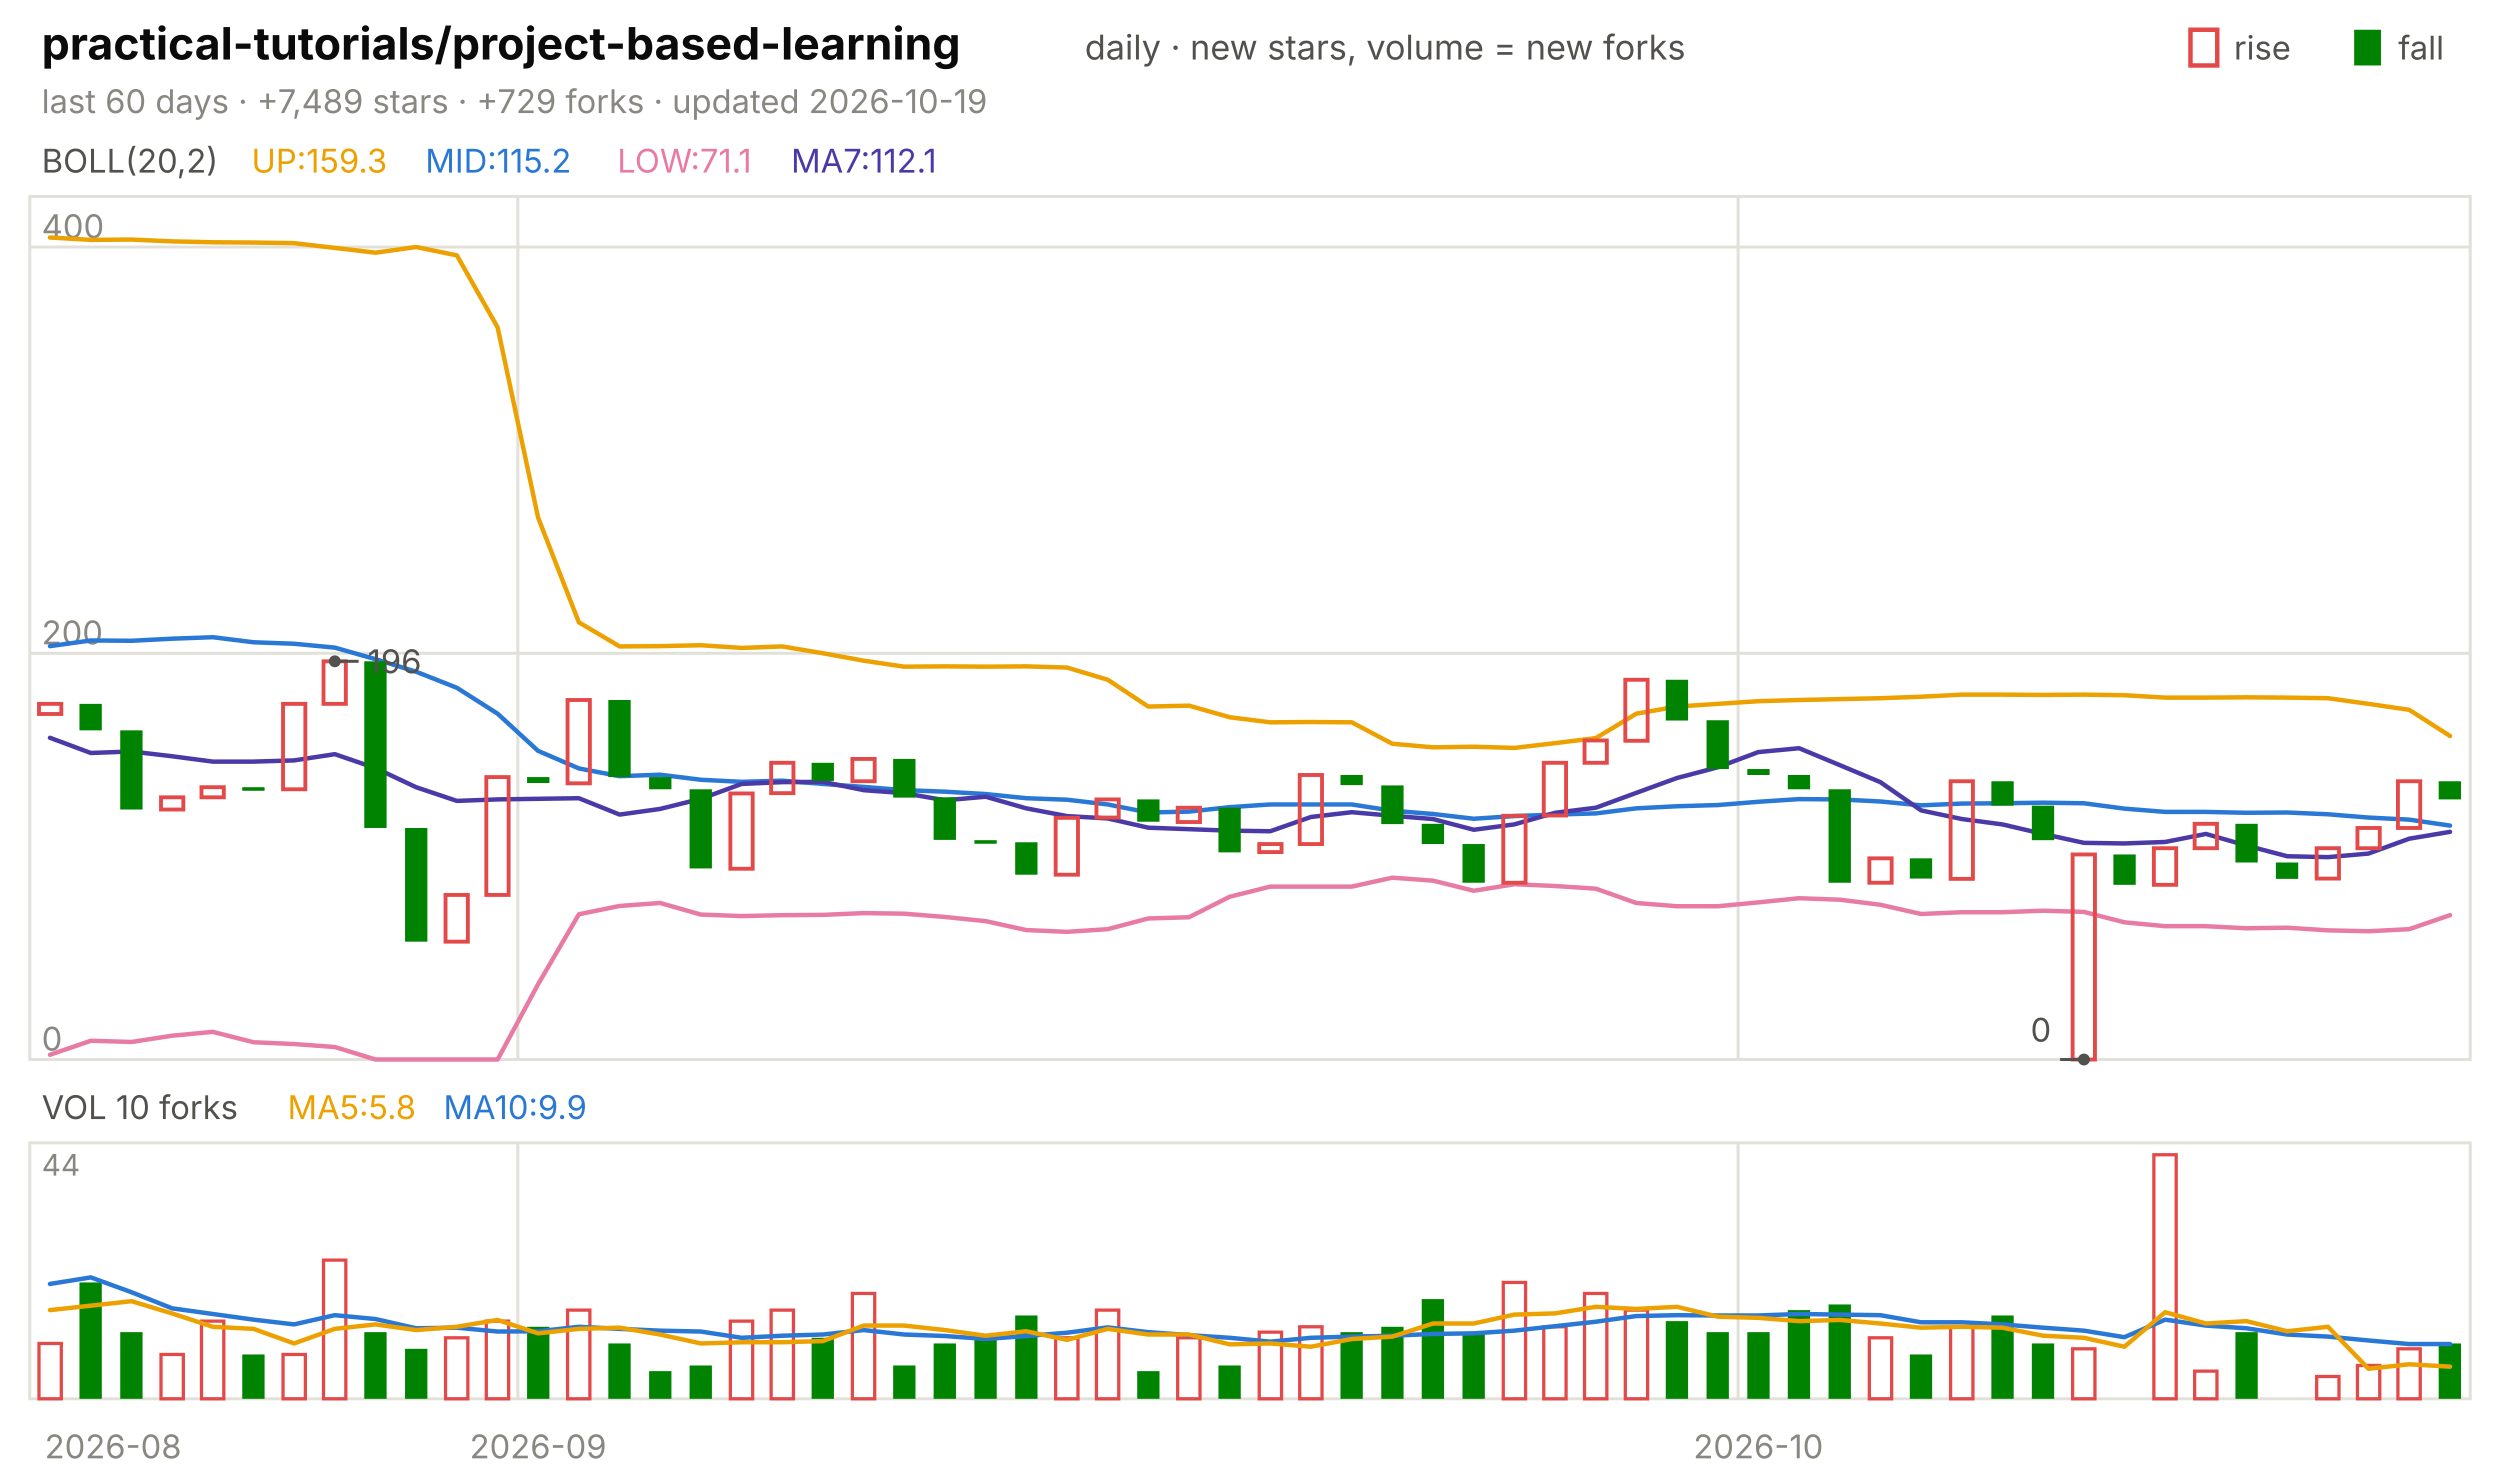
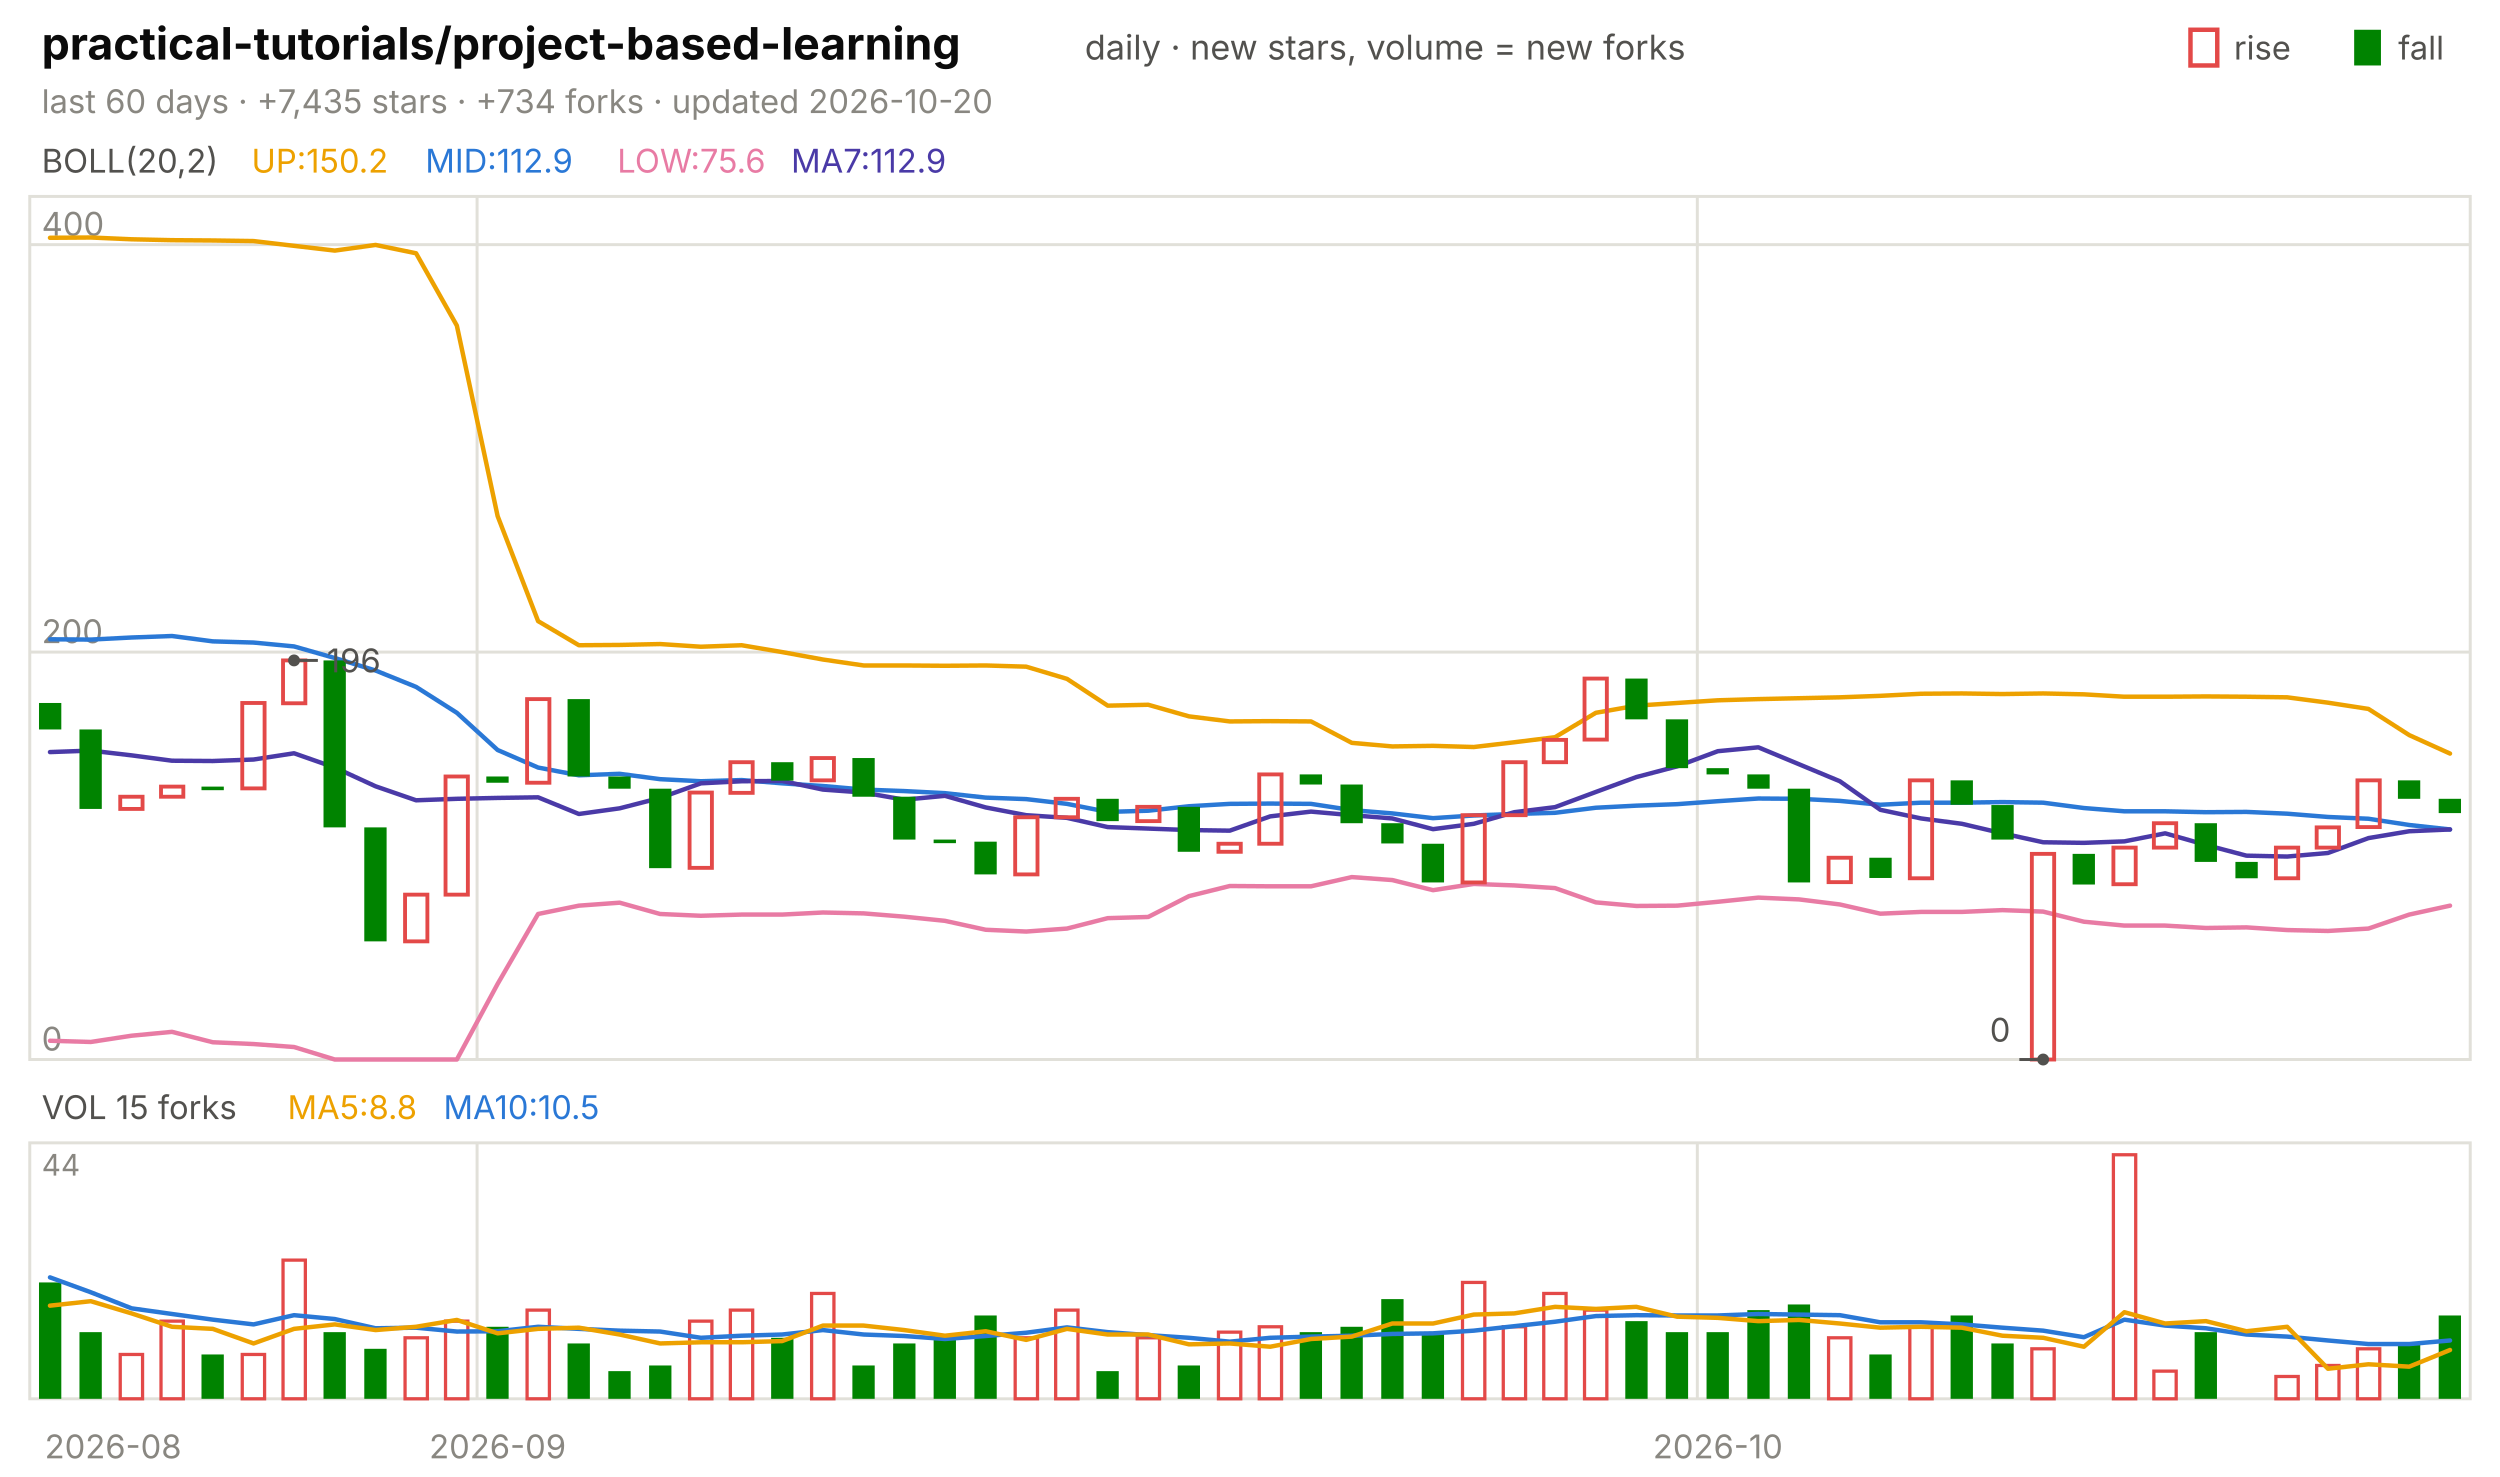
<svg xmlns="http://www.w3.org/2000/svg" viewBox="0 0 840 496" width="840" height="496" font-family="-apple-system,'Segoe UI',system-ui,sans-serif" role="img" aria-label="practical-tutorials/project-based-learning candlestick chart">
  <text x="14.0" y="20.0" font-size="15" fill="#0b0b0b" font-weight="650">practical-tutorials/project-based-learning</text>
  <text x="364.5" y="20.0" font-size="11.5" fill="#52514e">daily · new stars, volume = new forks</text>
  <text x="805.8" y="20.0" font-size="11.0" fill="#52514e">fall</text>
  <rect x="791" y="10" width="9" height="12" fill="#008300" />
  <text x="750.6" y="20.0" font-size="11.0" fill="#52514e">rise</text>
  <rect x="736" y="10" width="9" height="12" fill="none" stroke="#e34948" stroke-width="1.5" />
-   <text x="14.0" y="38.0" font-size="11.0" fill="#898781">last 60 days · +7,489 stars · +729 forks · updated 2026-10-19</text>
+   <text x="14.0" y="38.0" font-size="11.0" fill="#898781">last 60 days · +7,435 stars · +734 forks · updated 2026-10-20</text>
  <rect x="10" y="66" width="820" height="290" fill="none" stroke="#e1e0d9" />
  <rect x="10" y="384" width="820" height="86" fill="none" stroke="#e1e0d9" />
  <text x="38.0" y="490.0" font-size="11.0" fill="#898781" text-anchor="middle">2026-08</text>
-   <line x1="174.0" y1="66.0" x2="174.0" y2="356.0" stroke="#e1e0d9" stroke-width="1.0" />
-   <line x1="174.0" y1="384.0" x2="174.0" y2="470.0" stroke="#e1e0d9" stroke-width="1.0" />
-   <text x="180.8" y="490.0" font-size="11.0" fill="#898781" text-anchor="middle">2026-09</text>
-   <line x1="584.0" y1="66.0" x2="584.0" y2="356.0" stroke="#e1e0d9" stroke-width="1.0" />
-   <line x1="584.0" y1="384.0" x2="584.0" y2="470.0" stroke="#e1e0d9" stroke-width="1.0" />
-   <text x="590.8" y="490.0" font-size="11.0" fill="#898781" text-anchor="middle">2026-10</text>
+   <line x1="160.3" y1="66.0" x2="160.3" y2="356.0" stroke="#e1e0d9" stroke-width="1.0" />
+   <line x1="160.3" y1="384.0" x2="160.3" y2="470.0" stroke="#e1e0d9" stroke-width="1.0" />
+   <text x="167.2" y="490.0" font-size="11.0" fill="#898781" text-anchor="middle">2026-09</text>
+   <line x1="570.3" y1="66.0" x2="570.3" y2="356.0" stroke="#e1e0d9" stroke-width="1.0" />
+   <line x1="570.3" y1="384.0" x2="570.3" y2="470.0" stroke="#e1e0d9" stroke-width="1.0" />
+   <text x="577.2" y="490.0" font-size="11.0" fill="#898781" text-anchor="middle">2026-10</text>
  <text x="14.0" y="58.0" font-size="11.0" fill="#52514e">BOLL(20,2)</text>
-   <text x="84.5" y="58.0" font-size="11.0" fill="#eda100">UP:159.3</text>
-   <text x="142.9" y="58.0" font-size="11.0" fill="#2a78d6">MID:115.2</text>
-   <text x="207.4" y="58.0" font-size="11.0" fill="#e87ba4">LOW:71.1</text>
-   <text x="265.8" y="58.0" font-size="11.0" fill="#4a3aa7">MA7:112.1</text>
+   <text x="84.5" y="58.0" font-size="11.0" fill="#eda100">UP:150.2</text>
+   <text x="142.9" y="58.0" font-size="11.0" fill="#2a78d6">MID:112.9</text>
+   <text x="207.4" y="58.0" font-size="11.0" fill="#e87ba4">LOW:75.6</text>
+   <text x="265.8" y="58.0" font-size="11.0" fill="#4a3aa7">MA7:112.9</text>
  <line x1="10.0" y1="356.0" x2="830.0" y2="356.0" stroke="#e1e0d9" stroke-width="1.0" />
  <text x="14.0" y="353.0" font-size="11.0" fill="#898781">0</text>
-   <line x1="10.0" y1="219.5" x2="830.0" y2="219.5" stroke="#e1e0d9" stroke-width="1.0" />
-   <text x="14.0" y="216.5" font-size="11.0" fill="#898781">200</text>
-   <line x1="10.0" y1="83.0" x2="830.0" y2="83.0" stroke="#e1e0d9" stroke-width="1.0" />
-   <text x="14.0" y="80.0" font-size="11.0" fill="#898781">400</text>
-   <polyline points="16.8,79.8 30.5,80.6 44.2,80.5 57.8,81.1 71.5,81.4 85.2,81.5 98.8,81.7 112.5,83.3 126.2,84.9 139.8,83.0 153.5,85.8 167.2,110.0 180.8,173.9 194.5,209.1 208.2,217.2 221.8,217.1 235.5,216.8 249.2,217.7 262.8,217.2 276.5,219.5 290.2,222.0 303.8,224.0 317.5,223.9 331.2,224.0 344.8,223.9 358.5,224.3 372.2,228.4 385.8,237.4 399.5,237.1 413.2,241.0 426.8,242.7 440.5,242.6 454.2,242.7 467.8,249.9 481.5,251.1 495.2,250.9 508.8,251.3 522.5,249.7 536.2,248.0 549.8,239.8 563.5,237.4 577.2,236.5 590.8,235.6 604.5,235.2 618.2,234.9 631.8,234.6 645.5,234.1 659.2,233.4 672.8,233.4 686.5,233.5 700.2,233.4 713.8,233.6 727.5,234.4 741.2,234.4 754.8,234.3 768.5,234.4 782.2,234.6 795.8,236.5 809.5,238.5 823.2,247.3" fill="none" stroke="#eda100" stroke-width="1.5" stroke-linejoin="round" stroke-linecap="round" />
-   <polyline points="16.8,217.1 30.5,215.2 44.2,215.3 57.8,214.6 71.5,214.1 85.2,215.8 98.8,216.3 112.5,217.6 126.2,221.5 139.8,225.7 153.5,231.1 167.2,239.8 180.8,252.3 194.5,258.2 208.2,260.8 221.8,260.3 235.5,262.0 249.2,262.7 262.8,262.3 276.5,263.4 290.2,264.4 303.8,265.5 317.5,266.0 331.2,266.8 344.8,268.2 358.5,268.7 372.2,270.3 385.8,273.0 399.5,272.7 413.2,271.2 426.8,270.3 440.5,270.3 454.2,270.3 467.8,272.4 481.5,273.5 495.2,275.1 508.8,274.2 522.5,273.7 536.2,273.3 549.8,271.6 563.5,270.9 577.2,270.5 590.8,269.4 604.5,268.5 618.2,268.6 631.8,269.3 645.5,270.6 659.2,270.0 672.8,269.9 686.5,269.7 700.2,269.9 713.8,271.7 727.5,272.8 741.2,272.8 754.8,273.1 768.5,273.0 782.2,273.6 795.8,274.7 809.5,275.4 823.2,277.4" fill="none" stroke="#2a78d6" stroke-width="1.5" stroke-linejoin="round" stroke-linecap="round" />
-   <polyline points="16.8,354.4 30.5,349.7 44.2,350.1 57.8,348.0 71.5,346.7 85.2,350.2 98.8,350.8 112.5,351.8 126.2,356.0 139.8,356.0 153.5,356.0 167.2,356.0 180.8,330.7 194.5,307.2 208.2,304.4 221.8,303.4 235.5,307.3 249.2,307.8 262.8,307.5 276.5,307.4 290.2,306.8 303.8,307.0 317.5,308.1 331.2,309.5 344.8,312.5 358.5,313.1 372.2,312.2 385.8,308.6 399.5,308.2 413.2,301.3 426.8,297.9 440.5,297.9 454.2,297.9 467.8,294.9 481.5,295.9 495.2,299.3 508.8,297.1 522.5,297.7 536.2,298.6 549.8,303.4 563.5,304.5 577.2,304.5 590.8,303.2 604.5,301.8 618.2,302.3 631.8,304.0 645.5,307.1 659.2,306.5 672.8,306.5 686.5,306.0 700.2,306.4 713.8,309.9 727.5,311.2 741.2,311.2 754.8,311.9 768.5,311.7 782.2,312.6 795.8,312.9 809.5,312.2 823.2,307.5" fill="none" stroke="#e87ba4" stroke-width="1.5" stroke-linejoin="round" stroke-linecap="round" />
-   <polyline points="16.8,247.9 30.5,253.0 44.2,252.5 57.8,254.1 71.5,255.9 85.2,255.9 98.8,255.5 112.5,253.4 126.2,258.1 139.8,264.5 153.5,269.1 167.2,268.6 180.8,268.4 194.5,268.2 208.2,273.7 221.8,271.8 235.5,268.4 249.2,263.4 262.8,262.8 276.5,262.7 290.2,265.5 303.8,266.5 317.5,268.9 331.2,267.7 344.8,271.6 358.5,274.2 372.2,275.0 385.8,278.1 399.5,278.6 413.2,279.1 426.8,279.3 440.5,274.5 454.2,272.9 467.8,274.1 481.5,275.2 495.2,278.8 508.8,277.0 522.5,273.1 536.2,271.4 549.8,266.4 563.5,261.4 577.2,257.8 590.8,252.7 604.5,251.4 618.2,257.1 631.8,262.8 645.5,272.3 659.2,275.2 672.8,277.0 686.5,280.2 700.2,283.2 713.8,283.4 727.5,282.9 741.2,280.2 754.8,284.1 768.5,287.7 782.2,288.0 795.8,286.8 809.5,281.8 823.2,279.5" fill="none" stroke="#4a3aa7" stroke-width="1.5" stroke-linejoin="round" stroke-linecap="round" />
-   <rect x="13.1" y="236.5" width="7.5" height="3.4" fill="none" stroke="#e34948" stroke-width="1.3" />
-   <rect x="26.7" y="236.5" width="7.5" height="8.9" fill="#008300" />
-   <rect x="40.4" y="245.4" width="7.5" height="26.6" fill="#008300" />
-   <rect x="54.1" y="267.9" width="7.5" height="4.1" fill="none" stroke="#e34948" stroke-width="1.3" />
-   <rect x="67.7" y="264.5" width="7.5" height="3.4" fill="none" stroke="#e34948" stroke-width="1.3" />
-   <rect x="81.4" y="264.5" width="7.5" height="1.2" fill="#008300" />
-   <rect x="95.1" y="236.5" width="7.5" height="28.7" fill="none" stroke="#e34948" stroke-width="1.3" />
-   <rect x="108.7" y="222.2" width="7.5" height="14.3" fill="none" stroke="#e34948" stroke-width="1.3" />
-   <rect x="122.4" y="222.2" width="7.5" height="56.0" fill="#008300" />
-   <rect x="136.1" y="278.2" width="7.5" height="38.2" fill="#008300" />
-   <rect x="149.7" y="300.7" width="7.5" height="15.7" fill="none" stroke="#e34948" stroke-width="1.3" />
-   <rect x="163.4" y="261.1" width="7.5" height="39.6" fill="none" stroke="#e34948" stroke-width="1.3" />
-   <rect x="177.1" y="261.1" width="7.5" height="2.0" fill="#008300" />
-   <rect x="190.7" y="235.2" width="7.5" height="28.0" fill="none" stroke="#e34948" stroke-width="1.3" />
-   <rect x="204.4" y="235.2" width="7.5" height="25.9" fill="#008300" />
-   <rect x="218.1" y="261.1" width="7.5" height="4.1" fill="#008300" />
-   <rect x="231.7" y="265.2" width="7.5" height="26.6" fill="#008300" />
-   <rect x="245.4" y="266.6" width="7.5" height="25.3" fill="none" stroke="#e34948" stroke-width="1.3" />
-   <rect x="259.1" y="256.3" width="7.5" height="10.2" fill="none" stroke="#e34948" stroke-width="1.3" />
-   <rect x="272.7" y="256.3" width="7.5" height="6.1" fill="#008300" />
-   <rect x="286.4" y="255.0" width="7.5" height="7.5" fill="none" stroke="#e34948" stroke-width="1.3" />
-   <rect x="300.1" y="255.0" width="7.5" height="13.0" fill="#008300" />
-   <rect x="313.7" y="267.9" width="7.5" height="14.3" fill="#008300" />
-   <rect x="327.4" y="282.3" width="7.5" height="1.2" fill="#008300" />
-   <rect x="341.1" y="283.0" width="7.5" height="10.9" fill="#008300" />
-   <rect x="354.7" y="274.8" width="7.5" height="19.1" fill="none" stroke="#e34948" stroke-width="1.3" />
-   <rect x="368.4" y="268.6" width="7.5" height="6.1" fill="none" stroke="#e34948" stroke-width="1.3" />
-   <rect x="382.1" y="268.6" width="7.5" height="7.5" fill="#008300" />
-   <rect x="395.7" y="271.4" width="7.5" height="4.8" fill="none" stroke="#e34948" stroke-width="1.3" />
-   <rect x="409.4" y="271.4" width="7.5" height="15.0" fill="#008300" />
-   <rect x="423.1" y="283.6" width="7.5" height="2.7" fill="none" stroke="#e34948" stroke-width="1.3" />
-   <rect x="436.7" y="260.4" width="7.5" height="23.2" fill="none" stroke="#e34948" stroke-width="1.3" />
-   <rect x="450.4" y="260.4" width="7.5" height="3.4" fill="#008300" />
-   <rect x="464.1" y="263.9" width="7.5" height="13.0" fill="#008300" />
-   <rect x="477.7" y="276.8" width="7.5" height="6.8" fill="#008300" />
-   <rect x="491.4" y="283.6" width="7.5" height="13.0" fill="#008300" />
-   <rect x="505.1" y="274.1" width="7.5" height="22.5" fill="none" stroke="#e34948" stroke-width="1.3" />
-   <rect x="518.7" y="256.3" width="7.5" height="17.7" fill="none" stroke="#e34948" stroke-width="1.3" />
-   <rect x="532.4" y="248.8" width="7.5" height="7.5" fill="none" stroke="#e34948" stroke-width="1.3" />
-   <rect x="546.1" y="228.4" width="7.5" height="20.5" fill="none" stroke="#e34948" stroke-width="1.3" />
-   <rect x="559.7" y="228.4" width="7.5" height="13.7" fill="#008300" />
-   <rect x="573.4" y="242.0" width="7.5" height="16.4" fill="#008300" />
-   <rect x="587.1" y="258.4" width="7.5" height="2.0" fill="#008300" />
-   <rect x="600.7" y="260.4" width="7.5" height="4.8" fill="#008300" />
-   <rect x="614.4" y="265.2" width="7.5" height="31.4" fill="#008300" />
-   <rect x="628.1" y="288.4" width="7.5" height="8.2" fill="none" stroke="#e34948" stroke-width="1.3" />
-   <rect x="641.7" y="288.4" width="7.5" height="6.8" fill="#008300" />
-   <rect x="655.4" y="262.5" width="7.5" height="32.8" fill="none" stroke="#e34948" stroke-width="1.3" />
-   <rect x="669.1" y="262.5" width="7.5" height="8.2" fill="#008300" />
-   <rect x="682.7" y="270.7" width="7.5" height="11.6" fill="#008300" />
-   <rect x="696.4" y="287.1" width="7.5" height="68.9" fill="none" stroke="#e34948" stroke-width="1.3" />
-   <rect x="710.1" y="287.1" width="7.5" height="10.2" fill="#008300" />
-   <rect x="723.7" y="285.0" width="7.5" height="12.3" fill="none" stroke="#e34948" stroke-width="1.3" />
-   <rect x="737.4" y="276.8" width="7.5" height="8.2" fill="none" stroke="#e34948" stroke-width="1.3" />
-   <rect x="751.1" y="276.8" width="7.5" height="13.0" fill="#008300" />
-   <rect x="764.7" y="289.8" width="7.5" height="5.5" fill="#008300" />
-   <rect x="778.4" y="285.0" width="7.5" height="10.2" fill="none" stroke="#e34948" stroke-width="1.3" />
-   <rect x="792.1" y="278.2" width="7.5" height="6.8" fill="none" stroke="#e34948" stroke-width="1.3" />
-   <rect x="805.7" y="262.5" width="7.5" height="15.7" fill="none" stroke="#e34948" stroke-width="1.3" />
-   <rect x="819.4" y="262.5" width="7.5" height="6.1" fill="#008300" />
-   <circle cx="112.5" cy="222.2" r="2" fill="#52514e" />
-   <line x1="112.5" y1="222.2" x2="120.5" y2="222.2" stroke="#52514e" stroke-width="1.0" />
-   <text x="123.5" y="226.2" font-size="11.0" fill="#52514e">196</text>
-   <circle cx="700.2" cy="356.0" r="2" fill="#52514e" />
-   <line x1="700.2" y1="356.0" x2="692.2" y2="356.0" stroke="#52514e" stroke-width="1.0" />
-   <text x="689.2" y="350.0" font-size="11.0" fill="#52514e" text-anchor="end">0</text>
-   <text x="14.0" y="376.0" font-size="11.0" fill="#52514e">VOL 10 forks</text>
-   <text x="96.6" y="376.0" font-size="11.0" fill="#eda100">MA5:5.8</text>
-   <text x="149.0" y="376.0" font-size="11.0" fill="#2a78d6">MA10:9.9</text>
+   <line x1="10.0" y1="219.1" x2="830.0" y2="219.1" stroke="#e1e0d9" stroke-width="1.0" />
+   <text x="14.0" y="216.1" font-size="11.0" fill="#898781">200</text>
+   <line x1="10.0" y1="82.2" x2="830.0" y2="82.2" stroke="#e1e0d9" stroke-width="1.0" />
+   <text x="14.0" y="79.2" font-size="11.0" fill="#898781">400</text>
+   <polyline points="16.8,79.9 30.5,79.8 44.2,80.4 57.8,80.7 71.5,80.8 85.2,81.0 98.8,82.6 112.5,84.2 126.2,82.3 139.8,85.1 153.5,109.4 167.2,173.4 180.8,208.7 194.5,216.8 208.2,216.7 221.8,216.4 235.5,217.3 249.2,216.8 262.8,219.1 276.5,221.6 290.2,223.6 303.8,223.6 317.5,223.7 331.2,223.6 344.8,224.0 358.5,228.1 372.2,237.1 385.8,236.8 399.5,240.7 413.2,242.4 426.8,242.3 440.5,242.4 454.2,249.6 467.8,250.8 481.5,250.6 495.2,251.0 508.8,249.4 522.5,247.7 536.2,239.5 549.8,237.1 563.5,236.2 577.2,235.3 590.8,234.9 604.5,234.6 618.2,234.3 631.8,233.8 645.5,233.1 659.2,233.0 672.8,233.2 686.5,233.0 700.2,233.3 713.8,234.1 727.5,234.1 741.2,234.0 754.8,234.1 768.5,234.3 782.2,236.1 795.8,238.2 809.5,247.0 823.2,253.2" fill="none" stroke="#eda100" stroke-width="1.5" stroke-linejoin="round" stroke-linecap="round" />
+   <polyline points="16.8,214.8 30.5,214.9 44.2,214.2 57.8,213.7 71.5,215.5 85.2,215.9 98.8,217.2 112.5,221.1 126.2,225.3 139.8,230.8 153.5,239.5 167.2,252.0 180.8,257.9 194.5,260.5 208.2,260.0 221.8,261.8 235.5,262.5 249.2,262.1 262.8,263.2 276.5,264.1 290.2,265.3 303.8,265.8 317.5,266.5 331.2,268.0 344.8,268.5 358.5,270.1 372.2,272.8 385.8,272.4 399.5,270.9 413.2,270.1 426.8,270.0 440.5,270.1 454.2,272.2 467.8,273.3 481.5,274.9 495.2,274.0 508.8,273.5 522.5,273.1 536.2,271.4 549.8,270.7 563.5,270.2 577.2,269.2 590.8,268.3 604.5,268.4 618.2,269.1 631.8,270.4 645.5,269.7 659.2,269.7 672.8,269.5 686.5,269.7 700.2,271.5 713.8,272.6 727.5,272.6 741.2,272.9 754.8,272.8 768.5,273.4 782.2,274.5 795.8,275.1 809.5,277.2 823.2,278.7" fill="none" stroke="#2a78d6" stroke-width="1.5" stroke-linejoin="round" stroke-linecap="round" />
+   <polyline points="16.8,349.7 30.5,350.1 44.2,348.0 57.8,346.7 71.5,350.2 85.2,350.8 98.8,351.8 112.5,356.0 126.2,356.0 139.8,356.0 153.5,356.0 167.2,330.6 180.8,307.1 194.5,304.3 208.2,303.3 221.8,307.1 235.5,307.7 249.2,307.3 262.8,307.3 276.5,306.6 290.2,306.9 303.8,308.0 317.5,309.4 331.2,312.4 344.8,313.0 358.5,312.0 372.2,308.5 385.8,308.1 399.5,301.1 413.2,297.7 426.8,297.8 440.5,297.8 454.2,294.7 467.8,295.7 481.5,299.1 495.2,297.0 508.8,297.5 522.5,298.4 536.2,303.2 549.8,304.4 563.5,304.3 577.2,303.0 590.8,301.6 604.5,302.2 618.2,303.9 631.8,307.0 645.5,306.4 659.2,306.4 672.8,305.8 686.5,306.3 700.2,309.7 713.8,311.0 727.5,311.0 741.2,311.8 754.8,311.6 768.5,312.5 782.2,312.8 795.8,312.0 809.5,307.3 823.2,304.3" fill="none" stroke="#e87ba4" stroke-width="1.5" stroke-linejoin="round" stroke-linecap="round" />
+   <polyline points="16.8,252.7 30.5,252.2 44.2,253.8 57.8,255.6 71.5,255.7 85.2,255.2 98.8,253.1 112.5,257.9 126.2,264.2 139.8,268.9 153.5,268.4 167.2,268.1 180.8,267.9 194.5,273.5 208.2,271.6 221.8,268.1 235.5,263.2 249.2,262.5 262.8,262.4 276.5,265.3 290.2,266.3 303.8,268.7 317.5,267.4 331.2,271.3 344.8,273.9 358.5,274.8 372.2,277.9 385.8,278.4 399.5,278.9 413.2,279.1 426.8,274.3 440.5,272.7 454.2,273.9 467.8,275.0 481.5,278.6 495.2,276.8 508.8,272.9 522.5,271.2 536.2,266.1 549.8,261.1 563.5,257.5 577.2,252.4 590.8,251.1 604.5,256.8 618.2,262.5 631.8,272.1 645.5,275.0 659.2,276.8 672.8,280.0 686.5,283.0 700.2,283.2 713.8,282.7 727.5,280.0 741.2,283.9 754.8,287.5 768.5,287.8 782.2,286.6 795.8,281.6 809.5,279.3 823.2,278.7" fill="none" stroke="#4a3aa7" stroke-width="1.5" stroke-linejoin="round" stroke-linecap="round" />
+   <rect x="13.1" y="236.2" width="7.5" height="8.9" fill="#008300" />
+   <rect x="26.7" y="245.1" width="7.5" height="26.7" fill="#008300" />
+   <rect x="40.4" y="267.7" width="7.5" height="4.1" fill="none" stroke="#e34948" stroke-width="1.3" />
+   <rect x="54.1" y="264.3" width="7.5" height="3.4" fill="none" stroke="#e34948" stroke-width="1.3" />
+   <rect x="67.7" y="264.3" width="7.5" height="1.2" fill="#008300" />
+   <rect x="81.4" y="236.2" width="7.5" height="28.7" fill="none" stroke="#e34948" stroke-width="1.3" />
+   <rect x="95.1" y="221.9" width="7.5" height="14.4" fill="none" stroke="#e34948" stroke-width="1.3" />
+   <rect x="108.7" y="221.9" width="7.5" height="56.1" fill="#008300" />
+   <rect x="122.4" y="278.0" width="7.5" height="38.3" fill="#008300" />
+   <rect x="136.1" y="300.6" width="7.5" height="15.7" fill="none" stroke="#e34948" stroke-width="1.3" />
+   <rect x="149.7" y="260.9" width="7.5" height="39.7" fill="none" stroke="#e34948" stroke-width="1.3" />
+   <rect x="163.4" y="260.9" width="7.5" height="2.1" fill="#008300" />
+   <rect x="177.1" y="234.9" width="7.5" height="28.1" fill="none" stroke="#e34948" stroke-width="1.3" />
+   <rect x="190.7" y="234.9" width="7.5" height="26.0" fill="#008300" />
+   <rect x="204.4" y="260.9" width="7.5" height="4.1" fill="#008300" />
+   <rect x="218.1" y="265.0" width="7.5" height="26.7" fill="#008300" />
+   <rect x="231.7" y="266.3" width="7.5" height="25.3" fill="none" stroke="#e34948" stroke-width="1.3" />
+   <rect x="245.4" y="256.1" width="7.5" height="10.3" fill="none" stroke="#e34948" stroke-width="1.3" />
+   <rect x="259.1" y="256.1" width="7.5" height="6.2" fill="#008300" />
+   <rect x="272.7" y="254.7" width="7.5" height="7.5" fill="none" stroke="#e34948" stroke-width="1.3" />
+   <rect x="286.4" y="254.7" width="7.5" height="13.0" fill="#008300" />
+   <rect x="300.1" y="267.7" width="7.5" height="14.4" fill="#008300" />
+   <rect x="313.7" y="282.1" width="7.5" height="1.2" fill="#008300" />
+   <rect x="327.4" y="282.8" width="7.5" height="11.0" fill="#008300" />
+   <rect x="341.1" y="274.6" width="7.5" height="19.2" fill="none" stroke="#e34948" stroke-width="1.3" />
+   <rect x="354.7" y="268.4" width="7.5" height="6.2" fill="none" stroke="#e34948" stroke-width="1.3" />
+   <rect x="368.4" y="268.4" width="7.5" height="7.5" fill="#008300" />
+   <rect x="382.1" y="271.1" width="7.5" height="4.8" fill="none" stroke="#e34948" stroke-width="1.3" />
+   <rect x="395.7" y="271.1" width="7.5" height="15.1" fill="#008300" />
+   <rect x="409.4" y="283.5" width="7.5" height="2.7" fill="none" stroke="#e34948" stroke-width="1.3" />
+   <rect x="423.1" y="260.2" width="7.5" height="23.3" fill="none" stroke="#e34948" stroke-width="1.3" />
+   <rect x="436.7" y="260.2" width="7.5" height="3.4" fill="#008300" />
+   <rect x="450.4" y="263.6" width="7.5" height="13.0" fill="#008300" />
+   <rect x="464.1" y="276.6" width="7.5" height="6.8" fill="#008300" />
+   <rect x="477.7" y="283.5" width="7.5" height="13.0" fill="#008300" />
+   <rect x="491.4" y="273.9" width="7.5" height="22.6" fill="none" stroke="#e34948" stroke-width="1.3" />
+   <rect x="505.1" y="256.1" width="7.5" height="17.8" fill="none" stroke="#e34948" stroke-width="1.3" />
+   <rect x="518.7" y="248.6" width="7.5" height="7.5" fill="none" stroke="#e34948" stroke-width="1.3" />
+   <rect x="532.4" y="228.0" width="7.5" height="20.5" fill="none" stroke="#e34948" stroke-width="1.3" />
+   <rect x="546.1" y="228.0" width="7.5" height="13.7" fill="#008300" />
+   <rect x="559.7" y="241.7" width="7.5" height="16.4" fill="#008300" />
+   <rect x="573.4" y="258.1" width="7.5" height="2.1" fill="#008300" />
+   <rect x="587.1" y="260.2" width="7.5" height="4.8" fill="#008300" />
+   <rect x="600.7" y="265.0" width="7.5" height="31.5" fill="#008300" />
+   <rect x="614.4" y="288.2" width="7.5" height="8.2" fill="none" stroke="#e34948" stroke-width="1.3" />
+   <rect x="628.1" y="288.2" width="7.5" height="6.8" fill="#008300" />
+   <rect x="641.7" y="262.2" width="7.5" height="32.9" fill="none" stroke="#e34948" stroke-width="1.3" />
+   <rect x="655.4" y="262.2" width="7.5" height="8.2" fill="#008300" />
+   <rect x="669.1" y="270.5" width="7.5" height="11.6" fill="#008300" />
+   <rect x="682.7" y="286.9" width="7.5" height="69.1" fill="none" stroke="#e34948" stroke-width="1.3" />
+   <rect x="696.4" y="286.9" width="7.5" height="10.3" fill="#008300" />
+   <rect x="710.1" y="284.8" width="7.5" height="12.3" fill="none" stroke="#e34948" stroke-width="1.3" />
+   <rect x="723.7" y="276.6" width="7.5" height="8.2" fill="none" stroke="#e34948" stroke-width="1.3" />
+   <rect x="737.4" y="276.6" width="7.5" height="13.0" fill="#008300" />
+   <rect x="751.1" y="289.6" width="7.5" height="5.5" fill="#008300" />
+   <rect x="764.7" y="284.8" width="7.5" height="10.3" fill="none" stroke="#e34948" stroke-width="1.3" />
+   <rect x="778.4" y="278.0" width="7.5" height="6.8" fill="none" stroke="#e34948" stroke-width="1.3" />
+   <rect x="792.1" y="262.2" width="7.5" height="15.7" fill="none" stroke="#e34948" stroke-width="1.3" />
+   <rect x="805.7" y="262.2" width="7.5" height="6.2" fill="#008300" />
+   <rect x="819.4" y="268.4" width="7.5" height="4.8" fill="#008300" />
+   <circle cx="98.8" cy="221.9" r="2" fill="#52514e" />
+   <line x1="98.8" y1="221.9" x2="106.8" y2="221.9" stroke="#52514e" stroke-width="1.0" />
+   <text x="109.8" y="225.9" font-size="11.0" fill="#52514e">196</text>
+   <circle cx="686.5" cy="356.0" r="2" fill="#52514e" />
+   <line x1="686.5" y1="356.0" x2="678.5" y2="356.0" stroke="#52514e" stroke-width="1.0" />
+   <text x="675.5" y="350.0" font-size="11.0" fill="#52514e" text-anchor="end">0</text>
+   <text x="14.0" y="376.0" font-size="11.0" fill="#52514e">VOL 15 forks</text>
+   <text x="96.6" y="376.0" font-size="11.0" fill="#eda100">MA5:8.8</text>
+   <text x="149.0" y="376.0" font-size="11.0" fill="#2a78d6">MA10:10.5</text>
  <text x="14.0" y="395.0" font-size="10" fill="#898781">44</text>
-   <rect x="13.1" y="451.4" width="7.5" height="18.6" fill="none" stroke="#e34948" stroke-width="1.1" />
-   <rect x="26.7" y="430.9" width="7.5" height="39.1" fill="#008300" />
-   <rect x="40.4" y="447.6" width="7.5" height="22.4" fill="#008300" />
-   <rect x="54.1" y="455.1" width="7.5" height="14.9" fill="none" stroke="#e34948" stroke-width="1.1" />
-   <rect x="67.7" y="443.9" width="7.5" height="26.1" fill="none" stroke="#e34948" stroke-width="1.1" />
-   <rect x="81.4" y="455.1" width="7.5" height="14.9" fill="#008300" />
-   <rect x="95.1" y="455.1" width="7.5" height="14.9" fill="none" stroke="#e34948" stroke-width="1.1" />
-   <rect x="108.7" y="423.4" width="7.5" height="46.6" fill="none" stroke="#e34948" stroke-width="1.1" />
-   <rect x="122.4" y="447.6" width="7.5" height="22.4" fill="#008300" />
-   <rect x="136.1" y="453.2" width="7.5" height="16.8" fill="#008300" />
-   <rect x="149.7" y="449.5" width="7.5" height="20.5" fill="none" stroke="#e34948" stroke-width="1.1" />
-   <rect x="163.4" y="443.9" width="7.5" height="26.1" fill="none" stroke="#e34948" stroke-width="1.1" />
-   <rect x="177.1" y="445.8" width="7.5" height="24.2" fill="#008300" />
-   <rect x="190.7" y="440.2" width="7.5" height="29.8" fill="none" stroke="#e34948" stroke-width="1.1" />
-   <rect x="204.4" y="451.4" width="7.5" height="18.6" fill="#008300" />
-   <rect x="218.1" y="460.7" width="7.5" height="9.3" fill="#008300" />
-   <rect x="231.7" y="458.8" width="7.5" height="11.2" fill="#008300" />
-   <rect x="245.4" y="443.9" width="7.5" height="26.1" fill="none" stroke="#e34948" stroke-width="1.1" />
-   <rect x="259.1" y="440.2" width="7.5" height="29.8" fill="none" stroke="#e34948" stroke-width="1.1" />
-   <rect x="272.7" y="449.5" width="7.5" height="20.5" fill="#008300" />
-   <rect x="286.4" y="434.6" width="7.5" height="35.4" fill="none" stroke="#e34948" stroke-width="1.1" />
-   <rect x="300.1" y="458.8" width="7.5" height="11.2" fill="#008300" />
-   <rect x="313.7" y="451.4" width="7.5" height="18.6" fill="#008300" />
-   <rect x="327.4" y="449.5" width="7.5" height="20.5" fill="#008300" />
-   <rect x="341.1" y="442.0" width="7.5" height="28.0" fill="#008300" />
-   <rect x="354.7" y="449.5" width="7.5" height="20.5" fill="none" stroke="#e34948" stroke-width="1.1" />
-   <rect x="368.4" y="440.2" width="7.5" height="29.8" fill="none" stroke="#e34948" stroke-width="1.1" />
-   <rect x="382.1" y="460.7" width="7.5" height="9.3" fill="#008300" />
-   <rect x="395.7" y="449.5" width="7.5" height="20.5" fill="none" stroke="#e34948" stroke-width="1.1" />
-   <rect x="409.4" y="458.8" width="7.5" height="11.2" fill="#008300" />
-   <rect x="423.1" y="447.6" width="7.5" height="22.4" fill="none" stroke="#e34948" stroke-width="1.1" />
-   <rect x="436.7" y="445.8" width="7.5" height="24.2" fill="none" stroke="#e34948" stroke-width="1.1" />
-   <rect x="450.4" y="447.6" width="7.5" height="22.4" fill="#008300" />
-   <rect x="464.1" y="445.8" width="7.5" height="24.2" fill="#008300" />
-   <rect x="477.7" y="436.5" width="7.5" height="33.5" fill="#008300" />
-   <rect x="491.4" y="447.6" width="7.5" height="22.4" fill="#008300" />
-   <rect x="505.1" y="430.9" width="7.5" height="39.1" fill="none" stroke="#e34948" stroke-width="1.1" />
-   <rect x="518.7" y="445.8" width="7.5" height="24.2" fill="none" stroke="#e34948" stroke-width="1.1" />
-   <rect x="532.4" y="434.6" width="7.5" height="35.4" fill="none" stroke="#e34948" stroke-width="1.1" />
-   <rect x="546.1" y="440.2" width="7.5" height="29.8" fill="none" stroke="#e34948" stroke-width="1.1" />
-   <rect x="559.7" y="443.9" width="7.5" height="26.1" fill="#008300" />
+   <rect x="13.1" y="430.9" width="7.5" height="39.1" fill="#008300" />
+   <rect x="26.7" y="447.6" width="7.5" height="22.4" fill="#008300" />
+   <rect x="40.4" y="455.1" width="7.5" height="14.9" fill="none" stroke="#e34948" stroke-width="1.1" />
+   <rect x="54.1" y="443.9" width="7.5" height="26.1" fill="none" stroke="#e34948" stroke-width="1.1" />
+   <rect x="67.7" y="455.1" width="7.5" height="14.9" fill="#008300" />
+   <rect x="81.4" y="455.1" width="7.5" height="14.9" fill="none" stroke="#e34948" stroke-width="1.1" />
+   <rect x="95.1" y="423.4" width="7.5" height="46.6" fill="none" stroke="#e34948" stroke-width="1.1" />
+   <rect x="108.7" y="447.6" width="7.5" height="22.4" fill="#008300" />
+   <rect x="122.4" y="453.2" width="7.5" height="16.8" fill="#008300" />
+   <rect x="136.1" y="449.5" width="7.5" height="20.5" fill="none" stroke="#e34948" stroke-width="1.1" />
+   <rect x="149.7" y="443.9" width="7.5" height="26.1" fill="none" stroke="#e34948" stroke-width="1.1" />
+   <rect x="163.4" y="445.8" width="7.5" height="24.2" fill="#008300" />
+   <rect x="177.1" y="440.2" width="7.5" height="29.8" fill="none" stroke="#e34948" stroke-width="1.1" />
+   <rect x="190.7" y="451.4" width="7.5" height="18.6" fill="#008300" />
+   <rect x="204.4" y="460.7" width="7.5" height="9.3" fill="#008300" />
+   <rect x="218.1" y="458.8" width="7.5" height="11.2" fill="#008300" />
+   <rect x="231.7" y="443.9" width="7.5" height="26.1" fill="none" stroke="#e34948" stroke-width="1.1" />
+   <rect x="245.4" y="440.2" width="7.5" height="29.8" fill="none" stroke="#e34948" stroke-width="1.1" />
+   <rect x="259.1" y="449.5" width="7.5" height="20.5" fill="#008300" />
+   <rect x="272.7" y="434.6" width="7.5" height="35.4" fill="none" stroke="#e34948" stroke-width="1.1" />
+   <rect x="286.4" y="458.8" width="7.5" height="11.2" fill="#008300" />
+   <rect x="300.1" y="451.4" width="7.5" height="18.6" fill="#008300" />
+   <rect x="313.7" y="449.5" width="7.5" height="20.5" fill="#008300" />
+   <rect x="327.4" y="442.0" width="7.5" height="28.0" fill="#008300" />
+   <rect x="341.1" y="449.5" width="7.5" height="20.5" fill="none" stroke="#e34948" stroke-width="1.1" />
+   <rect x="354.7" y="440.2" width="7.5" height="29.8" fill="none" stroke="#e34948" stroke-width="1.1" />
+   <rect x="368.4" y="460.7" width="7.5" height="9.3" fill="#008300" />
+   <rect x="382.1" y="449.5" width="7.5" height="20.5" fill="none" stroke="#e34948" stroke-width="1.1" />
+   <rect x="395.7" y="458.8" width="7.5" height="11.2" fill="#008300" />
+   <rect x="409.4" y="447.6" width="7.5" height="22.4" fill="none" stroke="#e34948" stroke-width="1.1" />
+   <rect x="423.1" y="445.8" width="7.5" height="24.2" fill="none" stroke="#e34948" stroke-width="1.1" />
+   <rect x="436.7" y="447.6" width="7.5" height="22.4" fill="#008300" />
+   <rect x="450.4" y="445.8" width="7.5" height="24.2" fill="#008300" />
+   <rect x="464.1" y="436.5" width="7.5" height="33.5" fill="#008300" />
+   <rect x="477.7" y="447.6" width="7.5" height="22.4" fill="#008300" />
+   <rect x="491.4" y="430.9" width="7.5" height="39.1" fill="none" stroke="#e34948" stroke-width="1.1" />
+   <rect x="505.1" y="445.8" width="7.5" height="24.2" fill="none" stroke="#e34948" stroke-width="1.1" />
+   <rect x="518.7" y="434.6" width="7.5" height="35.4" fill="none" stroke="#e34948" stroke-width="1.1" />
+   <rect x="532.4" y="440.2" width="7.5" height="29.8" fill="none" stroke="#e34948" stroke-width="1.1" />
+   <rect x="546.1" y="443.9" width="7.5" height="26.1" fill="#008300" />
+   <rect x="559.7" y="447.6" width="7.5" height="22.4" fill="#008300" />
  <rect x="573.4" y="447.6" width="7.5" height="22.4" fill="#008300" />
-   <rect x="587.1" y="447.6" width="7.5" height="22.4" fill="#008300" />
-   <rect x="600.7" y="440.2" width="7.5" height="29.8" fill="#008300" />
-   <rect x="614.4" y="438.3" width="7.5" height="31.7" fill="#008300" />
-   <rect x="628.1" y="449.5" width="7.5" height="20.5" fill="none" stroke="#e34948" stroke-width="1.1" />
-   <rect x="641.7" y="455.1" width="7.5" height="14.9" fill="#008300" />
-   <rect x="655.4" y="445.8" width="7.5" height="24.2" fill="none" stroke="#e34948" stroke-width="1.1" />
-   <rect x="669.1" y="442.0" width="7.5" height="28.0" fill="#008300" />
-   <rect x="682.7" y="451.4" width="7.5" height="18.6" fill="#008300" />
-   <rect x="696.4" y="453.2" width="7.5" height="16.8" fill="none" stroke="#e34948" stroke-width="1.1" />
-   <rect x="723.7" y="388.0" width="7.5" height="82.0" fill="none" stroke="#e34948" stroke-width="1.1" />
-   <rect x="737.4" y="460.7" width="7.5" height="9.3" fill="none" stroke="#e34948" stroke-width="1.1" />
-   <rect x="751.1" y="447.6" width="7.5" height="22.4" fill="#008300" />
-   <rect x="778.4" y="462.5" width="7.5" height="7.5" fill="none" stroke="#e34948" stroke-width="1.1" />
-   <rect x="792.1" y="458.8" width="7.5" height="11.2" fill="none" stroke="#e34948" stroke-width="1.1" />
-   <rect x="805.7" y="453.2" width="7.5" height="16.8" fill="none" stroke="#e34948" stroke-width="1.1" />
-   <rect x="819.4" y="451.4" width="7.5" height="18.6" fill="#008300" />
-   <polyline points="16.8,431.4 30.5,429.2 44.2,434.2 57.8,439.6 71.5,441.5 85.2,443.4 98.8,445.0 112.5,441.9 126.2,443.2 139.8,446.3 153.5,446.1 167.2,447.4 180.8,447.3 194.5,445.8 208.2,446.5 221.8,447.1 235.5,447.4 249.2,449.5 262.8,448.8 276.5,448.4 290.2,446.9 303.8,448.4 317.5,448.9 331.2,449.9 344.8,448.9 358.5,447.8 372.2,446.0 385.8,447.6 399.5,448.6 413.2,449.5 426.8,450.8 440.5,449.5 454.2,449.1 467.8,448.8 481.5,448.2 495.2,448.0 508.8,447.1 522.5,445.6 536.2,444.1 549.8,442.2 563.5,441.9 577.2,442.0 590.8,442.0 604.5,441.5 618.2,441.7 631.8,441.9 645.5,444.3 659.2,444.3 672.8,445.0 686.5,446.1 700.2,447.1 713.8,449.3 727.5,443.4 741.2,445.4 754.8,446.3 768.5,448.4 782.2,449.1 795.8,450.4 809.5,451.6 823.2,451.6" fill="none" stroke="#2a78d6" stroke-width="1.5" stroke-linejoin="round" stroke-linecap="round" />
-   <polyline points="16.8,440.2 30.5,438.7 44.2,437.2 57.8,441.3 71.5,445.8 85.2,446.5 98.8,451.4 112.5,446.5 126.2,445.0 139.8,446.9 153.5,445.8 167.2,443.5 180.8,448.0 194.5,446.5 208.2,446.1 221.8,448.4 235.5,451.4 249.2,451.0 262.8,451.0 276.5,450.6 290.2,445.4 303.8,445.4 317.5,446.9 331.2,448.8 344.8,447.3 358.5,450.2 372.2,446.5 385.8,448.4 399.5,448.4 413.2,451.7 426.8,451.4 440.5,452.5 454.2,449.9 467.8,449.1 481.5,444.7 495.2,444.7 508.8,441.7 522.5,441.3 536.2,439.1 549.8,439.8 563.5,439.1 577.2,442.4 590.8,442.8 604.5,443.9 618.2,443.5 631.8,444.7 645.5,446.1 659.2,445.8 672.8,446.1 686.5,448.8 700.2,449.5 713.8,452.5 727.5,440.9 741.2,444.7 754.8,443.9 768.5,447.3 782.2,445.8 795.8,459.9 809.5,458.4 823.2,459.2" fill="none" stroke="#eda100" stroke-width="1.5" stroke-linejoin="round" stroke-linecap="round" />
+   <rect x="587.1" y="440.2" width="7.5" height="29.8" fill="#008300" />
+   <rect x="600.7" y="438.3" width="7.5" height="31.7" fill="#008300" />
+   <rect x="614.4" y="449.5" width="7.5" height="20.5" fill="none" stroke="#e34948" stroke-width="1.1" />
+   <rect x="628.1" y="455.1" width="7.5" height="14.9" fill="#008300" />
+   <rect x="641.7" y="445.8" width="7.5" height="24.2" fill="none" stroke="#e34948" stroke-width="1.1" />
+   <rect x="655.4" y="442.0" width="7.5" height="28.0" fill="#008300" />
+   <rect x="669.1" y="451.4" width="7.5" height="18.6" fill="#008300" />
+   <rect x="682.7" y="453.2" width="7.5" height="16.8" fill="none" stroke="#e34948" stroke-width="1.1" />
+   <rect x="710.1" y="388.0" width="7.5" height="82.0" fill="none" stroke="#e34948" stroke-width="1.1" />
+   <rect x="723.7" y="460.7" width="7.5" height="9.3" fill="none" stroke="#e34948" stroke-width="1.1" />
+   <rect x="737.4" y="447.6" width="7.5" height="22.4" fill="#008300" />
+   <rect x="764.7" y="462.5" width="7.5" height="7.5" fill="none" stroke="#e34948" stroke-width="1.1" />
+   <rect x="778.4" y="458.8" width="7.5" height="11.2" fill="none" stroke="#e34948" stroke-width="1.1" />
+   <rect x="792.1" y="453.2" width="7.5" height="16.8" fill="none" stroke="#e34948" stroke-width="1.1" />
+   <rect x="805.7" y="451.4" width="7.5" height="18.6" fill="#008300" />
+   <rect x="819.4" y="442.0" width="7.5" height="28.0" fill="#008300" />
+   <polyline points="16.8,429.2 30.5,434.2 44.2,439.6 57.8,441.5 71.5,443.4 85.2,445.0 98.8,441.9 112.5,443.2 126.2,446.3 139.8,446.1 153.5,447.4 167.2,447.3 180.8,445.8 194.5,446.5 208.2,447.1 221.8,447.4 235.5,449.5 249.2,448.8 262.8,448.4 276.5,446.9 290.2,448.4 303.8,448.9 317.5,449.9 331.2,448.9 344.8,447.8 358.5,446.0 372.2,447.6 385.8,448.6 399.5,449.5 413.2,450.8 426.8,449.5 440.5,449.1 454.2,448.8 467.8,448.2 481.5,448.0 495.2,447.1 508.8,445.6 522.5,444.1 536.2,442.2 549.8,441.9 563.5,442.0 577.2,442.0 590.8,441.5 604.5,441.7 618.2,441.9 631.8,444.3 645.5,444.3 659.2,445.0 672.8,446.1 686.5,447.1 700.2,449.3 713.8,443.4 727.5,445.4 741.2,446.3 754.8,448.4 768.5,449.1 782.2,450.4 795.8,451.6 809.5,451.6 823.2,450.4" fill="none" stroke="#2a78d6" stroke-width="1.5" stroke-linejoin="round" stroke-linecap="round" />
+   <polyline points="16.8,438.7 30.5,437.2 44.2,441.3 57.8,445.8 71.5,446.5 85.2,451.4 98.8,446.5 112.5,445.0 126.2,446.9 139.8,445.8 153.5,443.5 167.2,448.0 180.8,446.5 194.5,446.1 208.2,448.4 221.8,451.4 235.5,451.0 249.2,451.0 262.8,450.6 276.5,445.4 290.2,445.4 303.8,446.9 317.5,448.8 331.2,447.3 344.8,450.2 358.5,446.5 372.2,448.4 385.8,448.4 399.5,451.7 413.2,451.4 426.8,452.5 440.5,449.9 454.2,449.1 467.8,444.7 481.5,444.7 495.2,441.7 508.8,441.3 522.5,439.1 536.2,439.8 549.8,439.1 563.5,442.4 577.2,442.8 590.8,443.9 604.5,443.5 618.2,444.7 631.8,446.1 645.5,445.8 659.2,446.1 672.8,448.8 686.5,449.5 700.2,452.5 713.8,440.9 727.5,444.7 741.2,443.9 754.8,447.3 768.5,445.8 782.2,459.9 795.8,458.4 809.5,459.2 823.2,453.6" fill="none" stroke="#eda100" stroke-width="1.5" stroke-linejoin="round" stroke-linecap="round" />
</svg>
